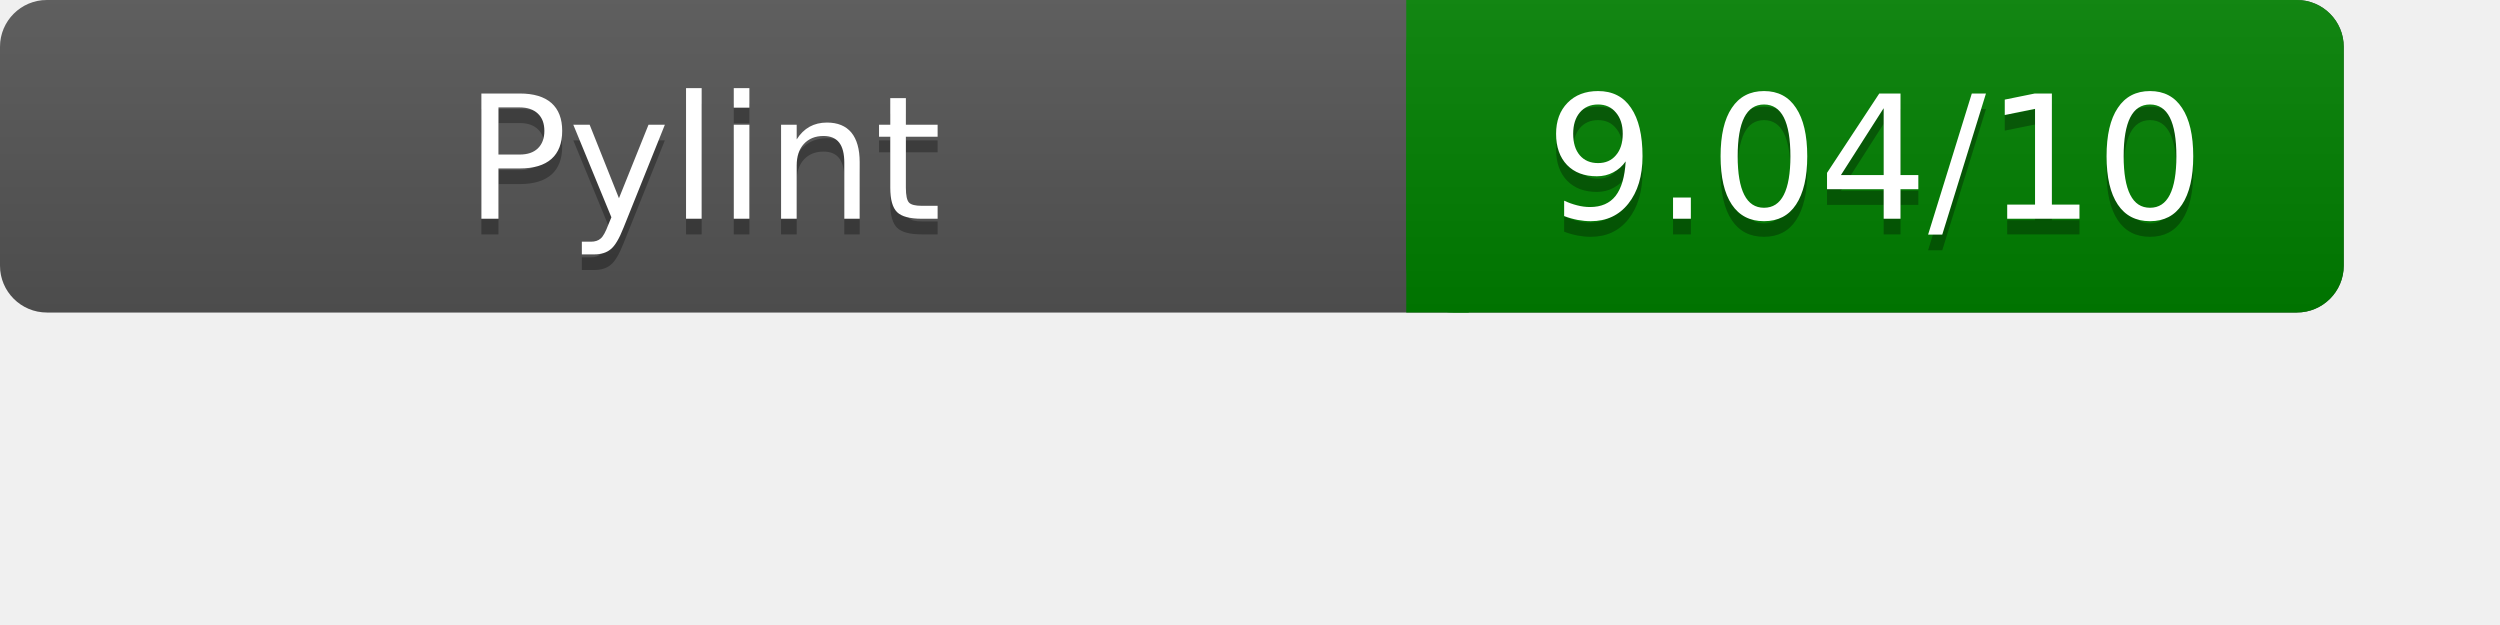
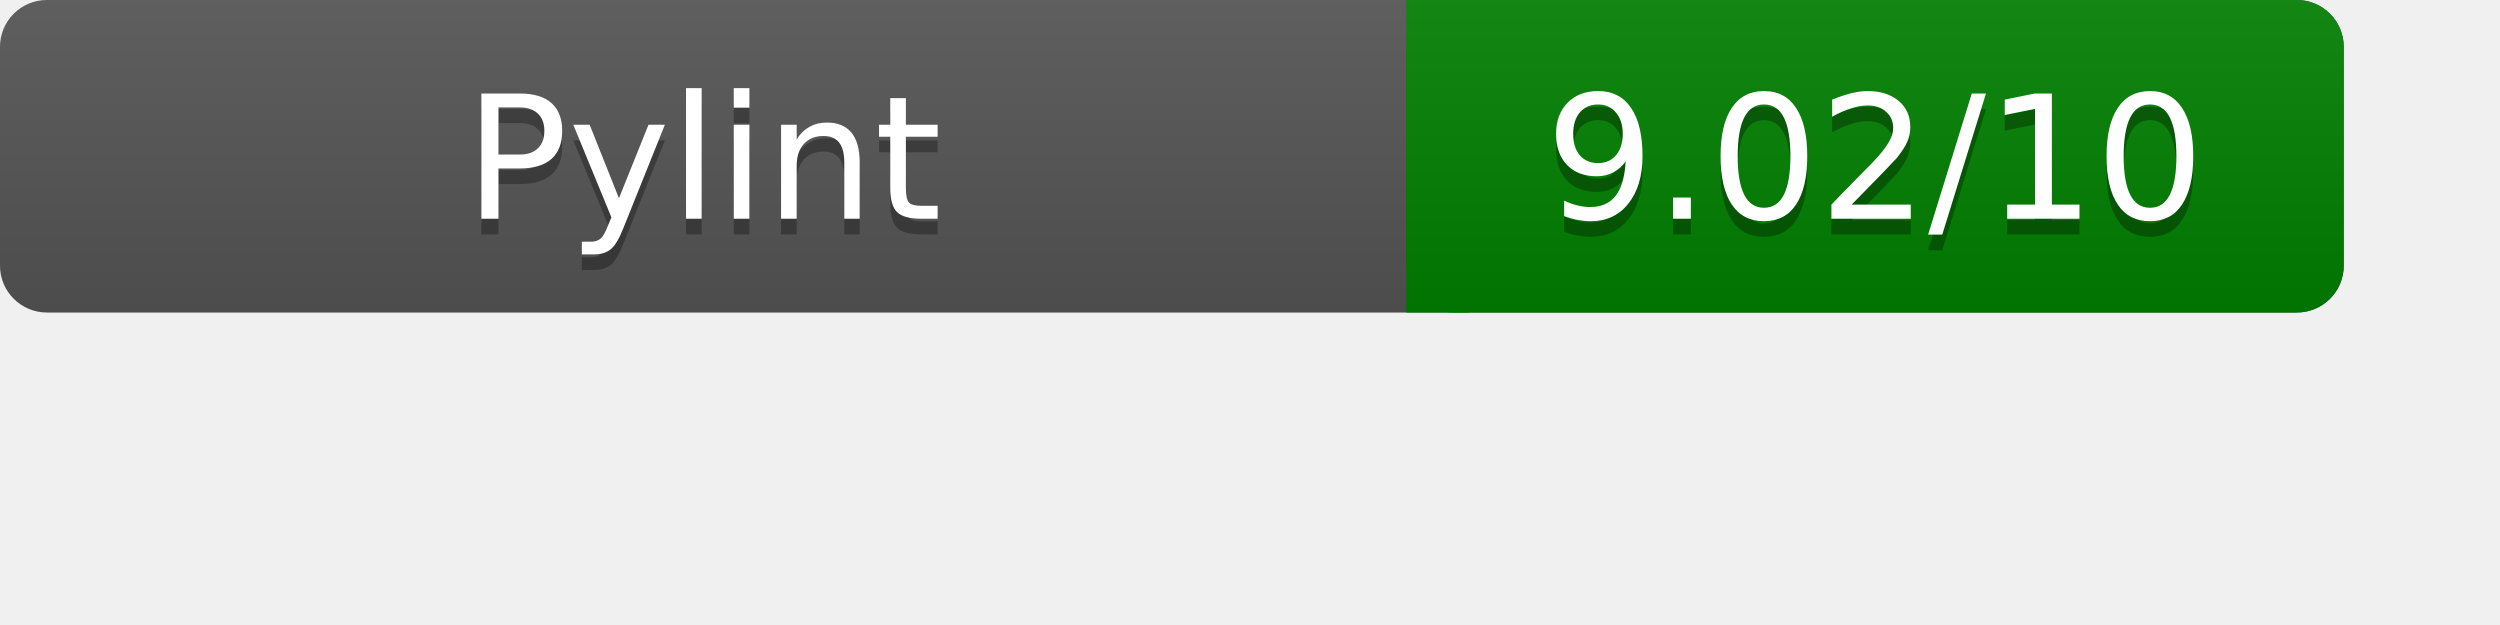
<svg xmlns="http://www.w3.org/2000/svg" width="160" height="40" role="img" aria-label="Pylint Results">
  <linearGradient id="a" x2="0" y2="100%">
    <stop offset="0" stop-color="#bbb" stop-opacity=".1" />
    <stop offset="1" stop-opacity=".1" />
  </linearGradient>
  <rect rx="3" width="150" height="20" fill="#555" />
  <rect rx="3" x="90" width="60" height="20" fill="green" />
  <path fill="green" d="M90 0h4v20h-4z" />
  <rect rx="3" width="150" height="20" fill="url(#a)" />
  <g fill="#fff" text-anchor="middle" font-family="Verdana,DejaVu Sans,sans-serif" font-size="11">
    <text x="45" y="15" fill="#010101" fill-opacity=".3">Pylint</text>
    <text x="45" y="14">Pylint</text>
-     <text x="120" y="15" fill="#010101" fill-opacity=".3">9.04/10</text>
-     <text x="120" y="14">9.04/10</text>
+     <text x="120" y="15" fill="#010101" fill-opacity=".3">9.02/10</text>
+     <text x="120" y="14">9.02/10</text>
  </g>
</svg>
